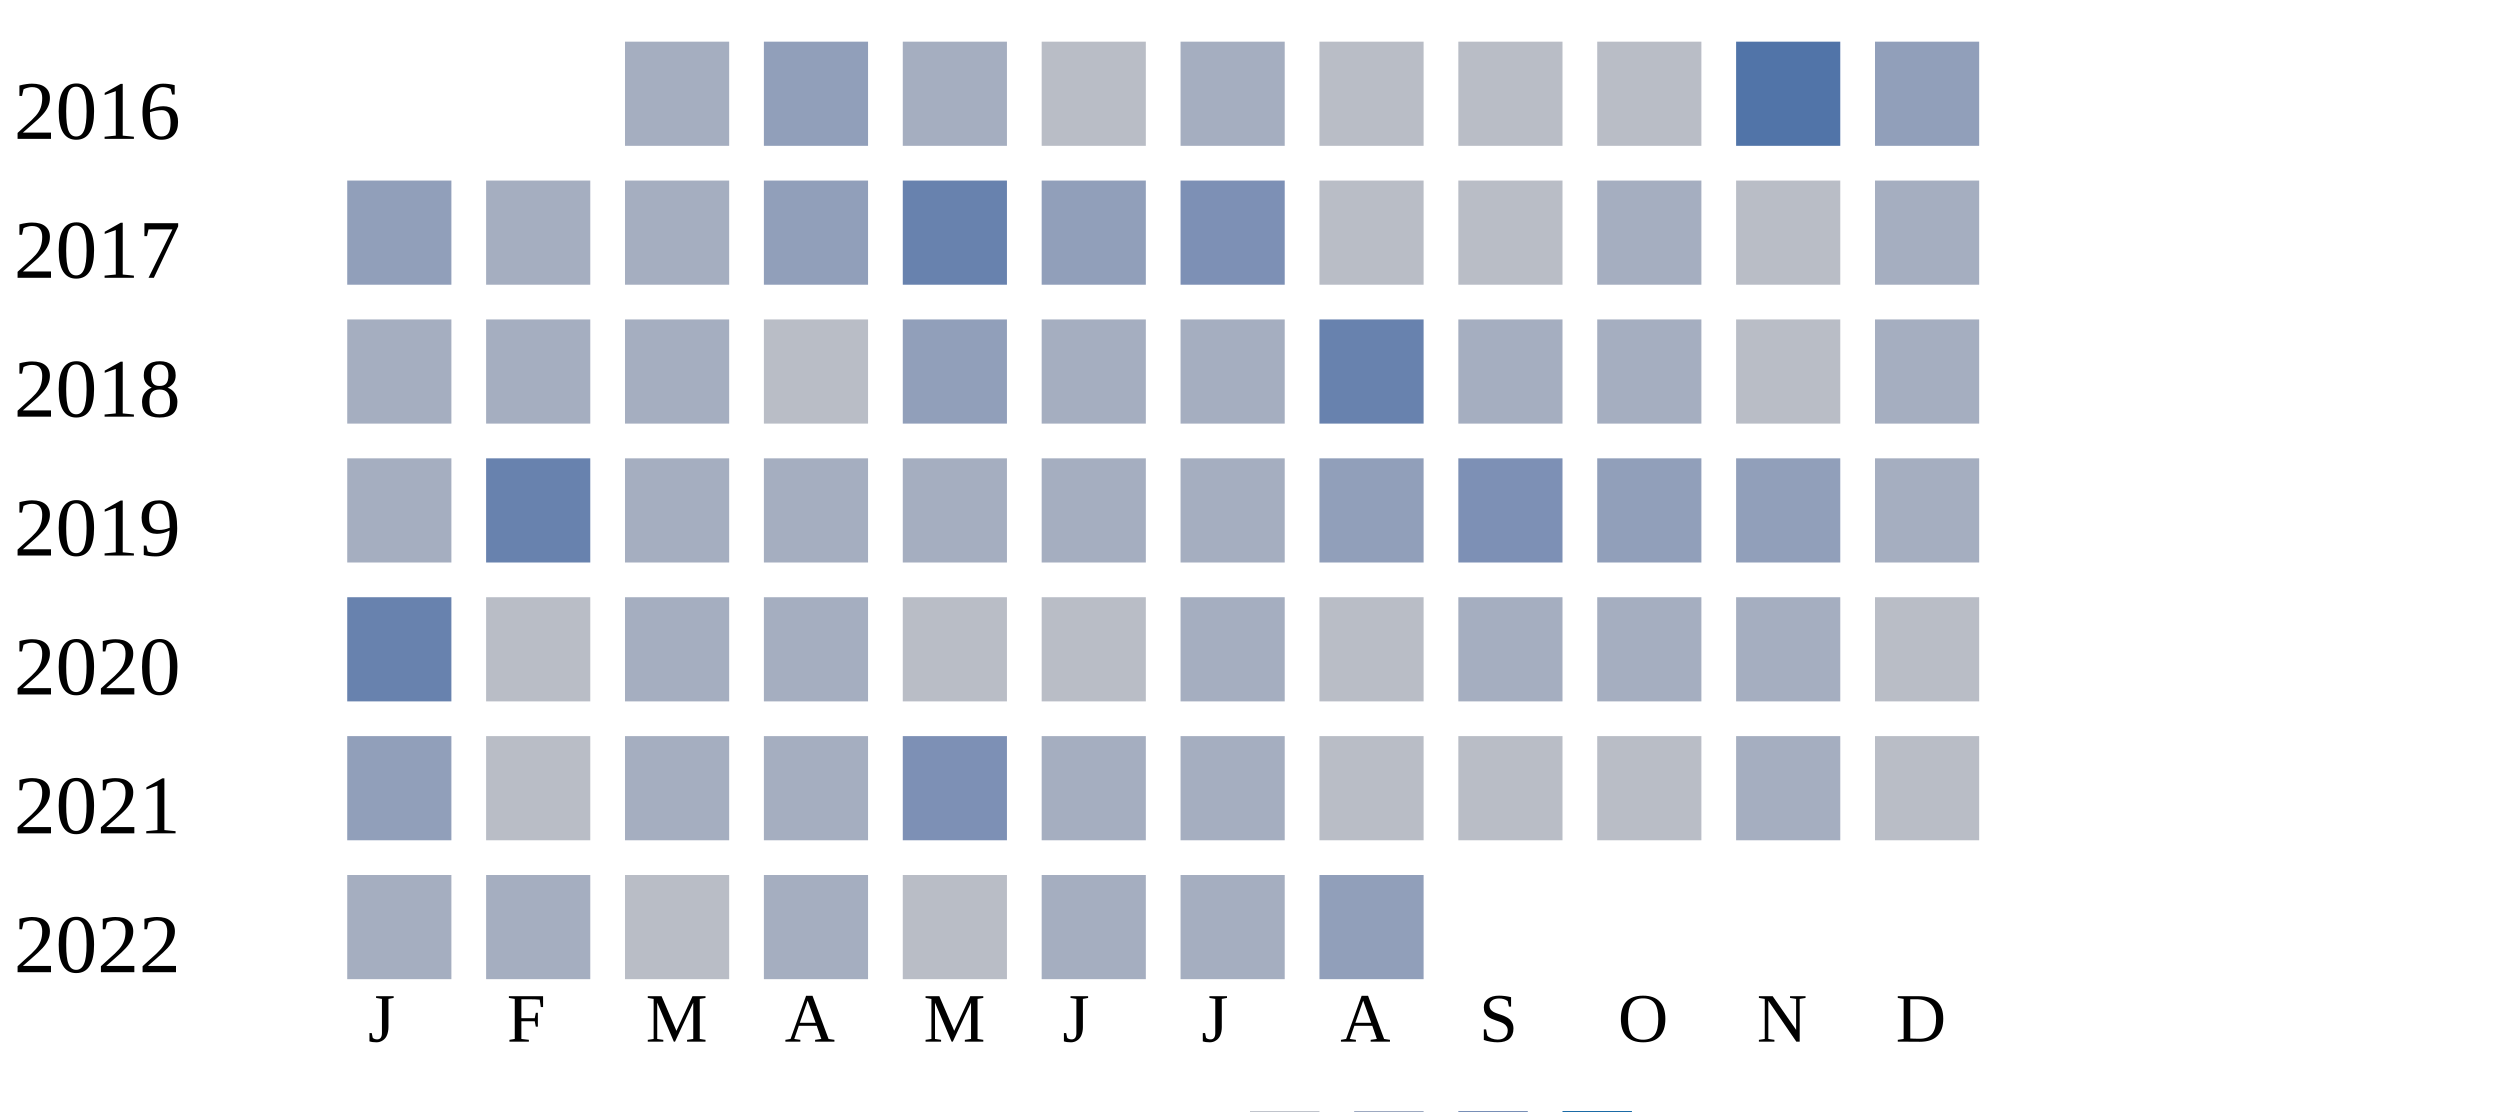
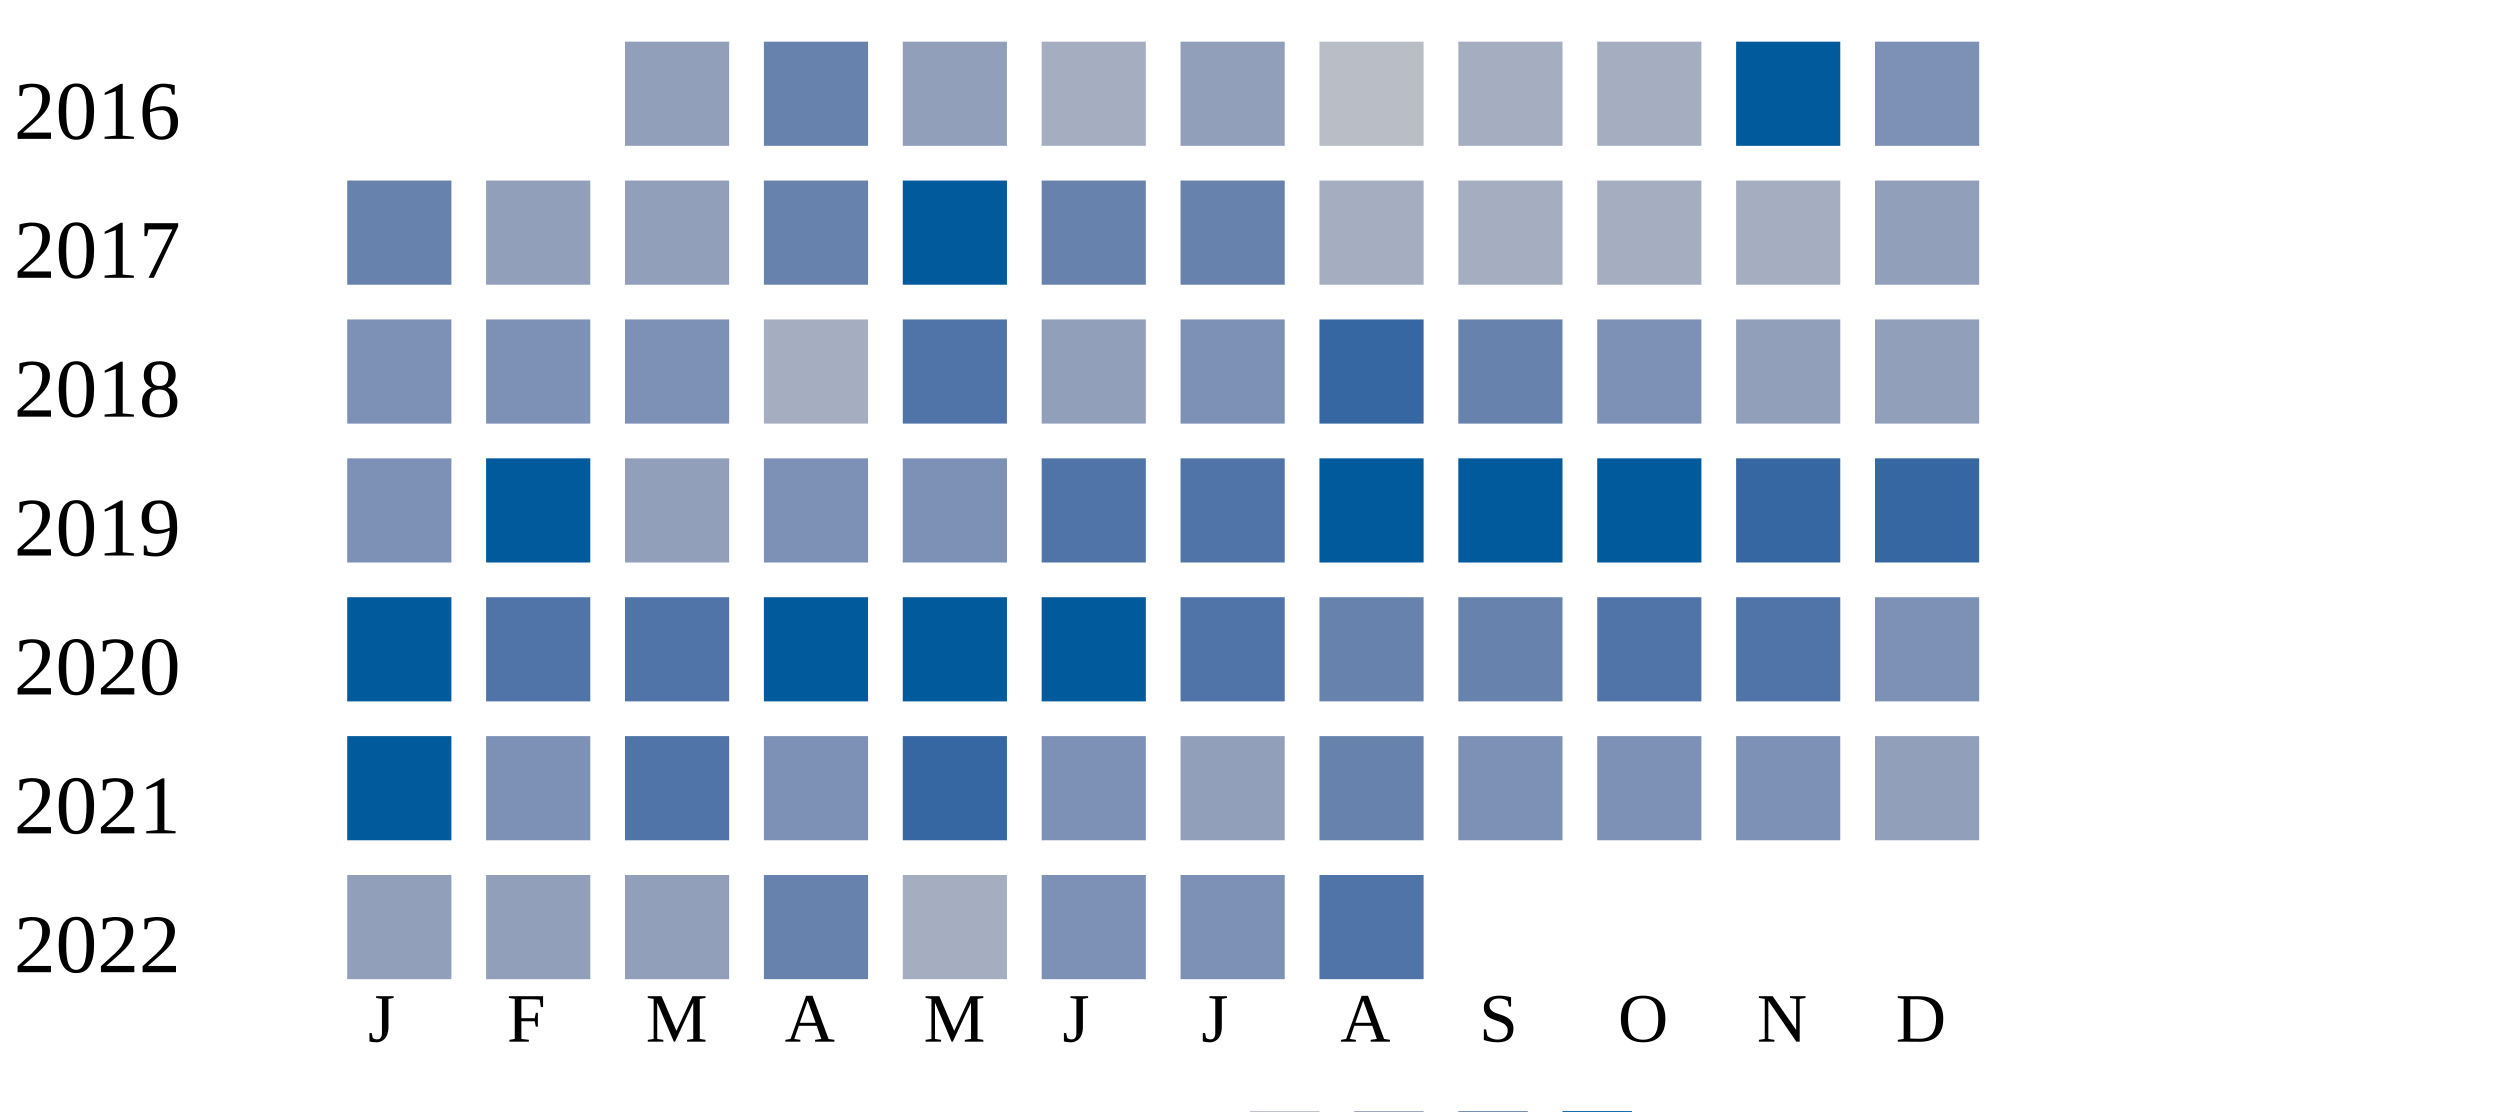
<svg xmlns="http://www.w3.org/2000/svg" width="360" height="160">
  <g transform="translate(0 0)">
    <text x="2" y="20">2016</text>
-     <rect x="90" y="6" width="15" height="15" fill="#a5aec0" />
-     <rect x="110" y="6" width="15" height="15" fill="#919fba" />
-     <rect x="130" y="6" width="15" height="15" fill="#a5aec0" />
-     <rect x="150" y="6" width="15" height="15" fill="#b9bdc6" />
-     <rect x="170" y="6" width="15" height="15" fill="#a5aec0" />
+     <rect x="90" y="6" width="15" height="15" fill="#919fba" />
+     <rect x="110" y="6" width="15" height="15" fill="#6882ae" />
+     <rect x="130" y="6" width="15" height="15" fill="#919fba" />
+     <rect x="150" y="6" width="15" height="15" fill="#a5aec0" />
+     <rect x="170" y="6" width="15" height="15" fill="#919fba" />
    <rect x="190" y="6" width="15" height="15" fill="#b9bdc6" />
-     <rect x="210" y="6" width="15" height="15" fill="#b9bdc6" />
-     <rect x="230" y="6" width="15" height="15" fill="#b9bdc6" />
-     <rect x="250" y="6" width="15" height="15" fill="#5174a8" />
-     <rect x="270" y="6" width="15" height="15" fill="#919fba" />
+     <rect x="210" y="6" width="15" height="15" fill="#a5aec0" />
+     <rect x="230" y="6" width="15" height="15" fill="#a5aec0" />
+     <rect x="250" y="6" width="15" height="15" fill="#005a9c" />
+     <rect x="270" y="6" width="15" height="15" fill="#7d90b5" />
  </g>
  <g transform="translate(0 20)">
    <text x="2" y="20">2017</text>
-     <rect x="50" y="6" width="15" height="15" fill="#919fba" />
-     <rect x="70" y="6" width="15" height="15" fill="#a5aec0" />
-     <rect x="90" y="6" width="15" height="15" fill="#a5aec0" />
-     <rect x="110" y="6" width="15" height="15" fill="#919fba" />
-     <rect x="130" y="6" width="15" height="15" fill="#6882ae" />
-     <rect x="150" y="6" width="15" height="15" fill="#919fba" />
-     <rect x="170" y="6" width="15" height="15" fill="#7d90b5" />
-     <rect x="190" y="6" width="15" height="15" fill="#b9bdc6" />
-     <rect x="210" y="6" width="15" height="15" fill="#b9bdc6" />
+     <rect x="50" y="6" width="15" height="15" fill="#6882ae" />
+     <rect x="70" y="6" width="15" height="15" fill="#919fba" />
+     <rect x="90" y="6" width="15" height="15" fill="#919fba" />
+     <rect x="110" y="6" width="15" height="15" fill="#6882ae" />
+     <rect x="130" y="6" width="15" height="15" fill="#005a9c" />
+     <rect x="150" y="6" width="15" height="15" fill="#6882ae" />
+     <rect x="170" y="6" width="15" height="15" fill="#6882ae" />
+     <rect x="190" y="6" width="15" height="15" fill="#a5aec0" />
+     <rect x="210" y="6" width="15" height="15" fill="#a5aec0" />
    <rect x="230" y="6" width="15" height="15" fill="#a5aec0" />
-     <rect x="250" y="6" width="15" height="15" fill="#b9bdc6" />
-     <rect x="270" y="6" width="15" height="15" fill="#a5aec0" />
+     <rect x="250" y="6" width="15" height="15" fill="#a5aec0" />
+     <rect x="270" y="6" width="15" height="15" fill="#919fba" />
  </g>
  <g transform="translate(0 40)">
    <text x="2" y="20">2018</text>
-     <rect x="50" y="6" width="15" height="15" fill="#a5aec0" />
-     <rect x="70" y="6" width="15" height="15" fill="#a5aec0" />
-     <rect x="90" y="6" width="15" height="15" fill="#a5aec0" />
-     <rect x="110" y="6" width="15" height="15" fill="#b9bdc6" />
-     <rect x="130" y="6" width="15" height="15" fill="#919fba" />
-     <rect x="150" y="6" width="15" height="15" fill="#a5aec0" />
-     <rect x="170" y="6" width="15" height="15" fill="#a5aec0" />
-     <rect x="190" y="6" width="15" height="15" fill="#6882ae" />
-     <rect x="210" y="6" width="15" height="15" fill="#a5aec0" />
-     <rect x="230" y="6" width="15" height="15" fill="#a5aec0" />
-     <rect x="250" y="6" width="15" height="15" fill="#b9bdc6" />
-     <rect x="270" y="6" width="15" height="15" fill="#a5aec0" />
+     <rect x="50" y="6" width="15" height="15" fill="#7d90b5" />
+     <rect x="70" y="6" width="15" height="15" fill="#7d90b5" />
+     <rect x="90" y="6" width="15" height="15" fill="#7d90b5" />
+     <rect x="110" y="6" width="15" height="15" fill="#a5aec0" />
+     <rect x="130" y="6" width="15" height="15" fill="#5174a8" />
+     <rect x="150" y="6" width="15" height="15" fill="#919fba" />
+     <rect x="170" y="6" width="15" height="15" fill="#7d90b5" />
+     <rect x="190" y="6" width="15" height="15" fill="#3667a2" />
+     <rect x="210" y="6" width="15" height="15" fill="#6882ae" />
+     <rect x="230" y="6" width="15" height="15" fill="#7d90b5" />
+     <rect x="250" y="6" width="15" height="15" fill="#919fba" />
+     <rect x="270" y="6" width="15" height="15" fill="#919fba" />
  </g>
  <g transform="translate(0 60)">
    <text x="2" y="20">2019</text>
-     <rect x="50" y="6" width="15" height="15" fill="#a5aec0" />
-     <rect x="70" y="6" width="15" height="15" fill="#6882ae" />
-     <rect x="90" y="6" width="15" height="15" fill="#a5aec0" />
-     <rect x="110" y="6" width="15" height="15" fill="#a5aec0" />
-     <rect x="130" y="6" width="15" height="15" fill="#a5aec0" />
-     <rect x="150" y="6" width="15" height="15" fill="#a5aec0" />
-     <rect x="170" y="6" width="15" height="15" fill="#a5aec0" />
-     <rect x="190" y="6" width="15" height="15" fill="#919fba" />
-     <rect x="210" y="6" width="15" height="15" fill="#7d90b5" />
-     <rect x="230" y="6" width="15" height="15" fill="#919fba" />
-     <rect x="250" y="6" width="15" height="15" fill="#919fba" />
-     <rect x="270" y="6" width="15" height="15" fill="#a5aec0" />
+     <rect x="50" y="6" width="15" height="15" fill="#7d90b5" />
+     <rect x="70" y="6" width="15" height="15" fill="#005a9c" />
+     <rect x="90" y="6" width="15" height="15" fill="#919fba" />
+     <rect x="110" y="6" width="15" height="15" fill="#7d90b5" />
+     <rect x="130" y="6" width="15" height="15" fill="#7d90b5" />
+     <rect x="150" y="6" width="15" height="15" fill="#5174a8" />
+     <rect x="170" y="6" width="15" height="15" fill="#5174a8" />
+     <rect x="190" y="6" width="15" height="15" fill="#005a9c" />
+     <rect x="210" y="6" width="15" height="15" fill="#005a9c" />
+     <rect x="230" y="6" width="15" height="15" fill="#005a9c" />
+     <rect x="250" y="6" width="15" height="15" fill="#3667a2" />
+     <rect x="270" y="6" width="15" height="15" fill="#3667a2" />
  </g>
  <g transform="translate(0 80)">
    <text x="2" y="20">2020</text>
-     <rect x="50" y="6" width="15" height="15" fill="#6882ae" />
-     <rect x="70" y="6" width="15" height="15" fill="#b9bdc6" />
-     <rect x="90" y="6" width="15" height="15" fill="#a5aec0" />
-     <rect x="110" y="6" width="15" height="15" fill="#a5aec0" />
-     <rect x="130" y="6" width="15" height="15" fill="#b9bdc6" />
-     <rect x="150" y="6" width="15" height="15" fill="#b9bdc6" />
-     <rect x="170" y="6" width="15" height="15" fill="#a5aec0" />
-     <rect x="190" y="6" width="15" height="15" fill="#b9bdc6" />
-     <rect x="210" y="6" width="15" height="15" fill="#a5aec0" />
-     <rect x="230" y="6" width="15" height="15" fill="#a5aec0" />
-     <rect x="250" y="6" width="15" height="15" fill="#a5aec0" />
-     <rect x="270" y="6" width="15" height="15" fill="#b9bdc6" />
+     <rect x="50" y="6" width="15" height="15" fill="#005a9c" />
+     <rect x="70" y="6" width="15" height="15" fill="#5174a8" />
+     <rect x="90" y="6" width="15" height="15" fill="#5174a8" />
+     <rect x="110" y="6" width="15" height="15" fill="#005a9c" />
+     <rect x="130" y="6" width="15" height="15" fill="#005a9c" />
+     <rect x="150" y="6" width="15" height="15" fill="#005a9c" />
+     <rect x="170" y="6" width="15" height="15" fill="#5174a8" />
+     <rect x="190" y="6" width="15" height="15" fill="#6882ae" />
+     <rect x="210" y="6" width="15" height="15" fill="#6882ae" />
+     <rect x="230" y="6" width="15" height="15" fill="#5174a8" />
+     <rect x="250" y="6" width="15" height="15" fill="#5174a8" />
+     <rect x="270" y="6" width="15" height="15" fill="#7d90b5" />
  </g>
  <g transform="translate(0 100)">
    <text x="2" y="20">2021</text>
-     <rect x="50" y="6" width="15" height="15" fill="#919fba" />
-     <rect x="70" y="6" width="15" height="15" fill="#b9bdc6" />
-     <rect x="90" y="6" width="15" height="15" fill="#a5aec0" />
-     <rect x="110" y="6" width="15" height="15" fill="#a5aec0" />
-     <rect x="130" y="6" width="15" height="15" fill="#7d90b5" />
-     <rect x="150" y="6" width="15" height="15" fill="#a5aec0" />
-     <rect x="170" y="6" width="15" height="15" fill="#a5aec0" />
-     <rect x="190" y="6" width="15" height="15" fill="#b9bdc6" />
-     <rect x="210" y="6" width="15" height="15" fill="#b9bdc6" />
-     <rect x="230" y="6" width="15" height="15" fill="#b9bdc6" />
-     <rect x="250" y="6" width="15" height="15" fill="#a5aec0" />
-     <rect x="270" y="6" width="15" height="15" fill="#b9bdc6" />
+     <rect x="50" y="6" width="15" height="15" fill="#005a9c" />
+     <rect x="70" y="6" width="15" height="15" fill="#7d90b5" />
+     <rect x="90" y="6" width="15" height="15" fill="#5174a8" />
+     <rect x="110" y="6" width="15" height="15" fill="#7d90b5" />
+     <rect x="130" y="6" width="15" height="15" fill="#3667a2" />
+     <rect x="150" y="6" width="15" height="15" fill="#7d90b5" />
+     <rect x="170" y="6" width="15" height="15" fill="#919fba" />
+     <rect x="190" y="6" width="15" height="15" fill="#6882ae" />
+     <rect x="210" y="6" width="15" height="15" fill="#7d90b5" />
+     <rect x="230" y="6" width="15" height="15" fill="#7d90b5" />
+     <rect x="250" y="6" width="15" height="15" fill="#7d90b5" />
+     <rect x="270" y="6" width="15" height="15" fill="#919fba" />
  </g>
  <g transform="translate(0 120)">
    <text x="2" y="20">2022</text>
-     <rect x="50" y="6" width="15" height="15" fill="#a5aec0" />
-     <rect x="70" y="6" width="15" height="15" fill="#a5aec0" />
-     <rect x="90" y="6" width="15" height="15" fill="#b9bdc6" />
-     <rect x="110" y="6" width="15" height="15" fill="#a5aec0" />
-     <rect x="130" y="6" width="15" height="15" fill="#b9bdc6" />
-     <rect x="150" y="6" width="15" height="15" fill="#a5aec0" />
-     <rect x="170" y="6" width="15" height="15" fill="#a5aec0" />
-     <rect x="190" y="6" width="15" height="15" fill="#919fba" />
+     <rect x="50" y="6" width="15" height="15" fill="#919fba" />
+     <rect x="70" y="6" width="15" height="15" fill="#919fba" />
+     <rect x="90" y="6" width="15" height="15" fill="#919fba" />
+     <rect x="110" y="6" width="15" height="15" fill="#6882ae" />
+     <rect x="130" y="6" width="15" height="15" fill="#a5aec0" />
+     <rect x="150" y="6" width="15" height="15" fill="#7d90b5" />
+     <rect x="170" y="6" width="15" height="15" fill="#7d90b5" />
+     <rect x="190" y="6" width="15" height="15" fill="#5174a8" />
  </g>
  <text style="font-size: 10px; text-align: center" x="53" y="150">J</text>
  <text style="font-size: 10px; text-align: center" x="73" y="150">F</text>
  <text style="font-size: 10px; text-align: center" x="93" y="150">M</text>
  <text style="font-size: 10px; text-align: center" x="113" y="150">A</text>
  <text style="font-size: 10px; text-align: center" x="133" y="150">M</text>
  <text style="font-size: 10px; text-align: center" x="153" y="150">J</text>
  <text style="font-size: 10px; text-align: center" x="173" y="150">J</text>
  <text style="font-size: 10px; text-align: center" x="193" y="150">A</text>
  <text style="font-size: 10px; text-align: center" x="213" y="150">S</text>
  <text style="font-size: 10px; text-align: center" x="233" y="150">O</text>
  <text style="font-size: 10px; text-align: center" x="253" y="150">N</text>
  <text style="font-size: 10px; text-align: center" x="273" y="150">D</text>
  <text style="font-size: 10px;" x="155" y="169">Less</text>
  <rect fill="#b9bdc6" width="10" height="10" x="180" y="160" />
  <rect fill="#919fba" width="10" height="10" x="195" y="160" />
  <rect fill="#6882ae" width="10" height="10" x="210" y="160" />
  <rect fill="#005a9c" width="10" height="10" x="225" y="160" />
  <text x="240" y="169" style="font-size: 10px;">More</text>
</svg>
